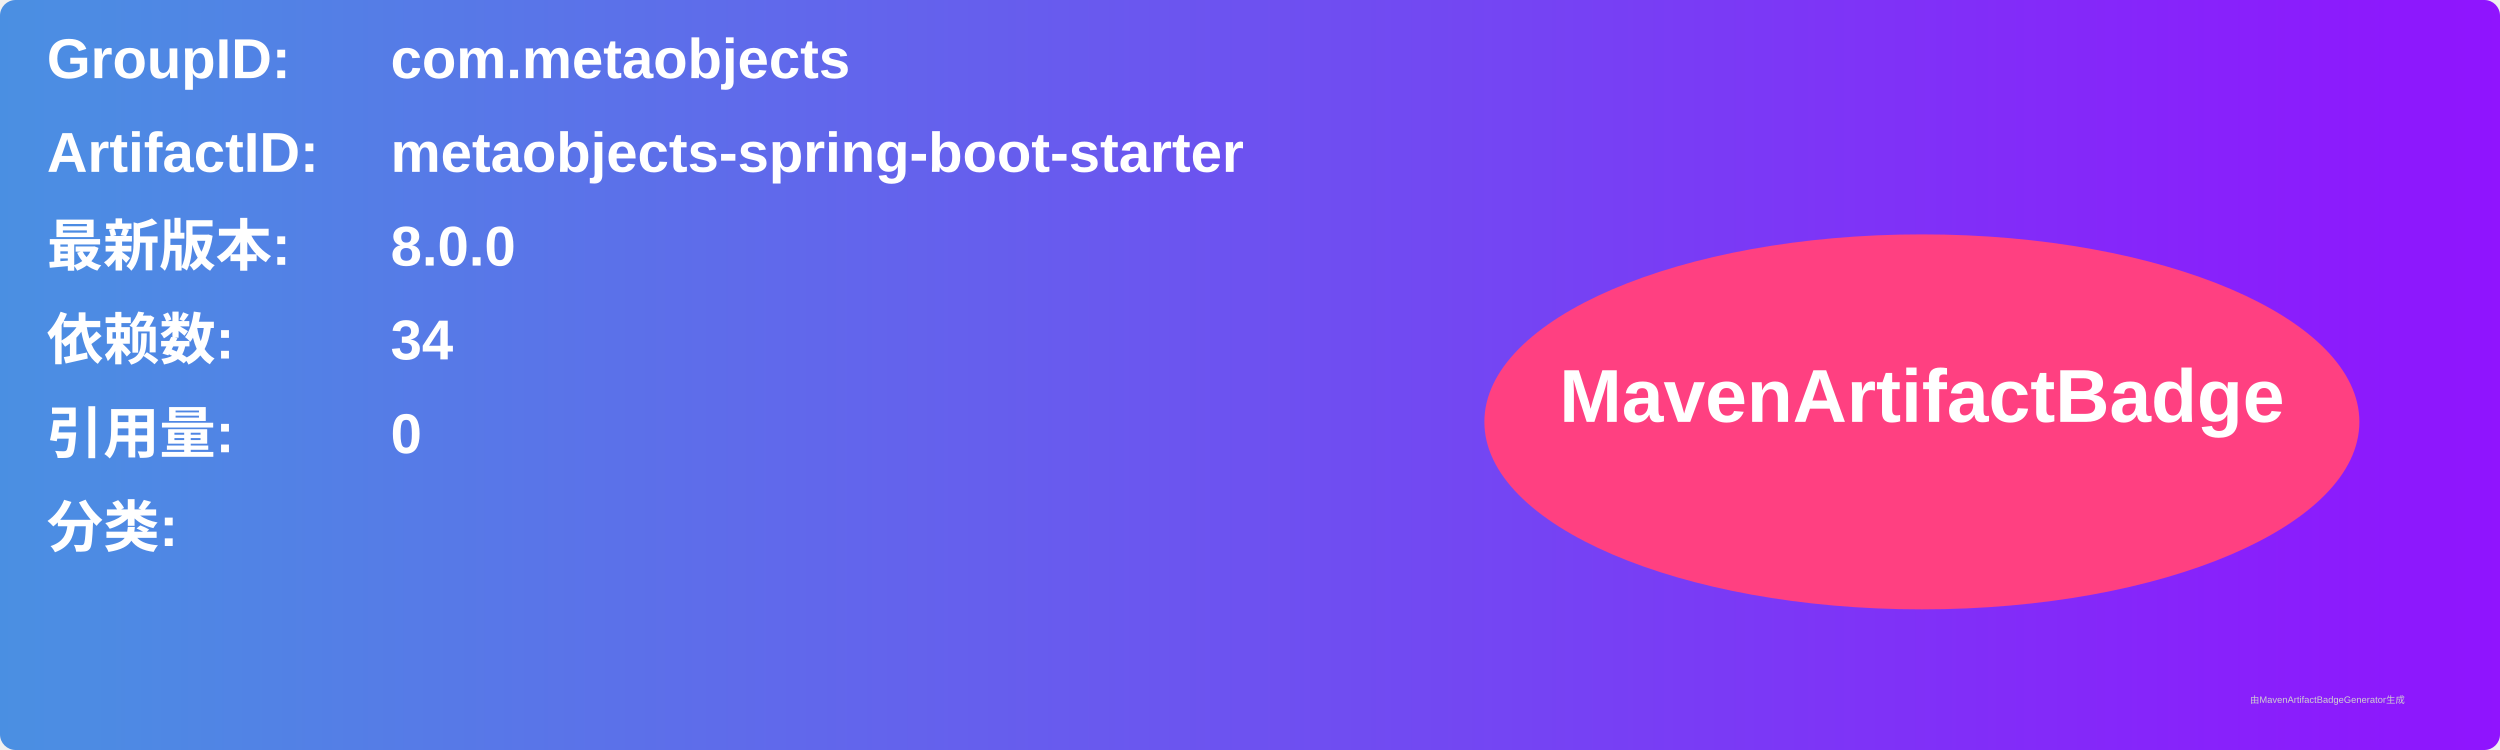
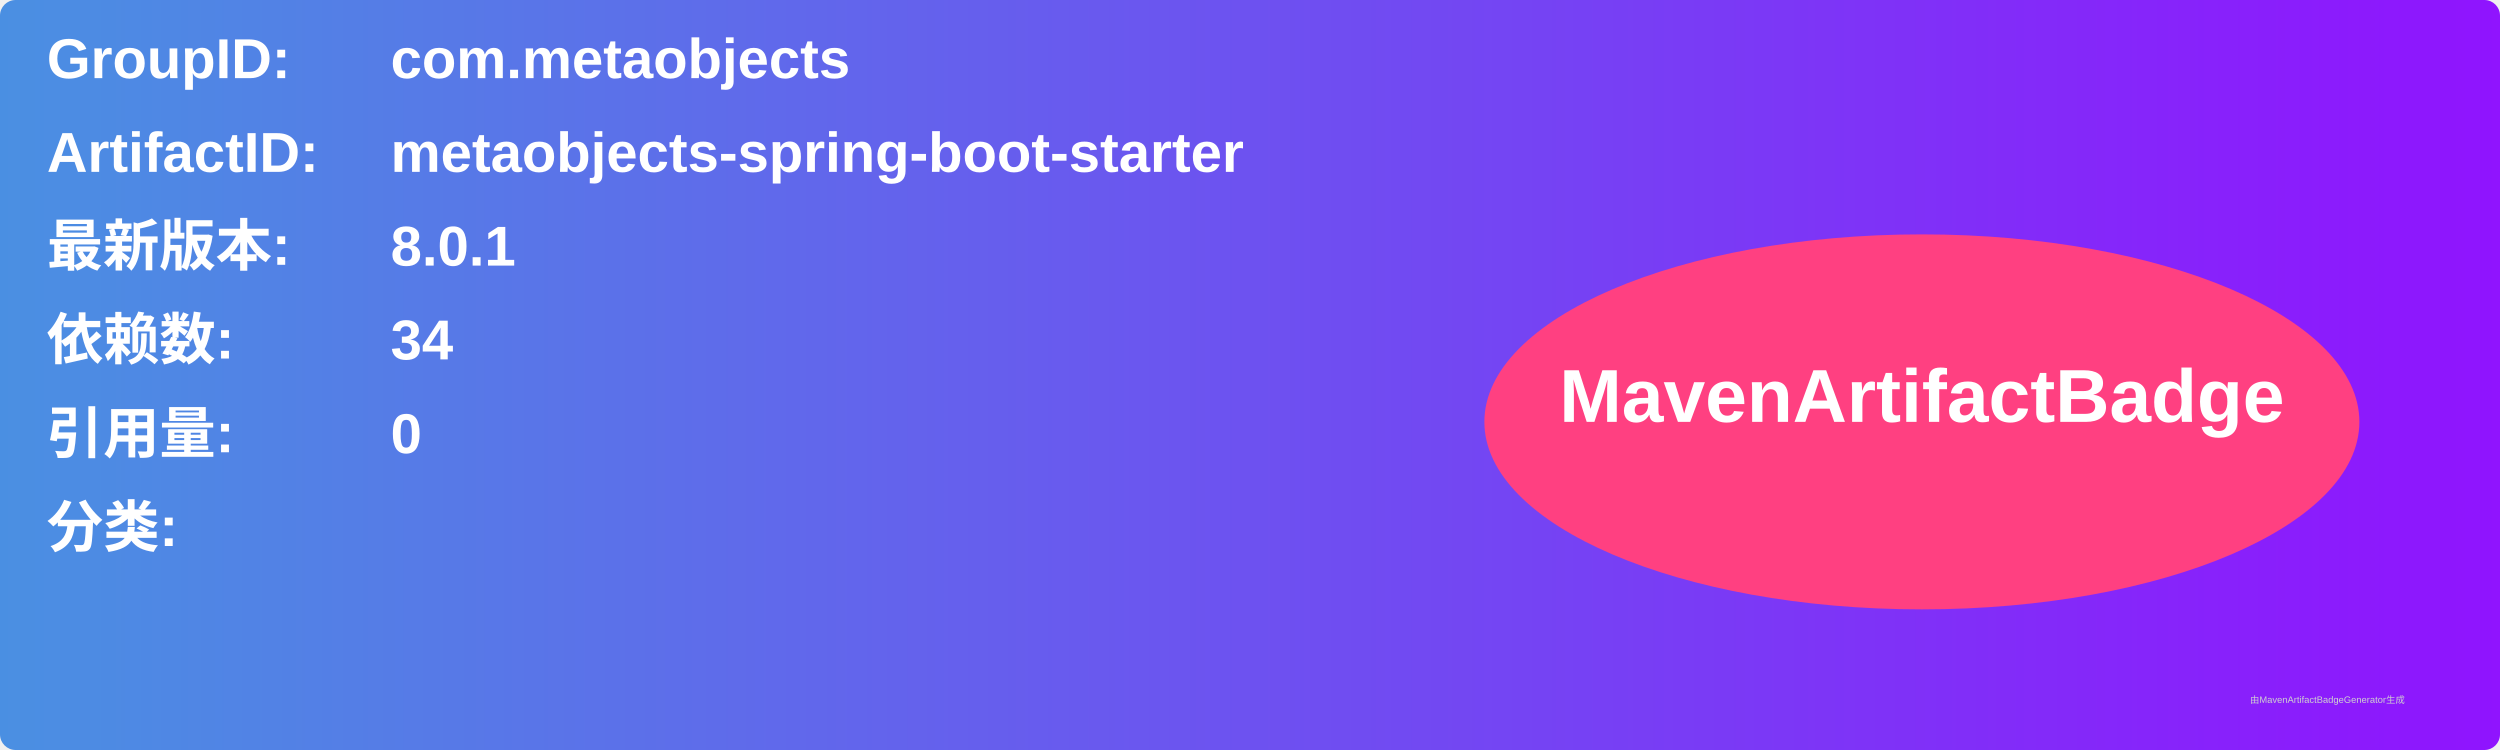
<svg xmlns="http://www.w3.org/2000/svg" width="800" height="240" viewBox="0 0 800 240">
  <linearGradient id="grad" x1="0%" y1="0%" x2="100%" y2="0%">
    <stop offset="0%" stop-color="#4a90e2" />
    <stop offset="100%" stop-color="#9013fe" />
  </linearGradient>
  <rect width="100%" height="100%" rx="5" ry="5" fill="url(#grad)" />
  <g transform="translate(15, 15)">
    <text x="0" y="10" font-family="Arial" font-size="18" fill="white" font-weight="bold" width="260">GroupID:</text>
    <text x="110" y="10" font-family="Arial" font-size="18" fill="white" font-weight="bold" width="460">com.metaobjects</text>
    <text x="0" y="40" font-family="Arial" font-size="18" fill="white" font-weight="bold" width="260">ArtifactID:</text>
    <text x="110" y="40" font-family="Arial" font-size="18" fill="white" font-weight="bold" width="460">metaobjects-spring-boot-starter</text>
    <text x="0" y="70" font-family="Arial" font-size="18" fill="white" font-weight="bold">最新版本:</text>
    <text x="110" y="70" font-family="Arial" font-size="18" fill="white" font-weight="bold">
-       <tspan font-weight="bold">8.0.0</tspan>
+       <tspan font-weight="bold">8.0.1</tspan>
    </text>
    <text x="0" y="100" font-family="Arial" font-size="18" fill="white" font-weight="bold">依赖数: </text>
    <text x="110" y="100" font-family="Arial" font-size="18" fill="white">
      <tspan font-weight="bold">34</tspan>
    </text>
    <text x="0" y="130" font-family="Arial" font-size="18" fill="white" font-weight="bold">引用量: </text>
    <text x="110" y="130" font-family="Arial" font-size="18" fill="white">
      <tspan font-weight="bold">0</tspan>
    </text>
    <text x="0" y="160" font-family="Arial" font-size="18" fill="white" font-weight="bold">分类:</text>
    <text x="10" y="190" font-family="Arial" font-size="10" fill="white">
      <tspan font-weight="bold" />
    </text>
    <ellipse cx="600" cy="120" rx="140" ry="60" fill="#ff4081" />
    <text x="600" y="120" text-anchor="middle" font-family="Arial" font-size="24" fill="white" font-weight="bold">MavenArtifactBadge</text>
  </g>
  <text x="720" y="225" font-family="Arial" font-size="3" fill="#d0d0d0">由MavenArtifactBadgeGenerator生成</text>
</svg>
